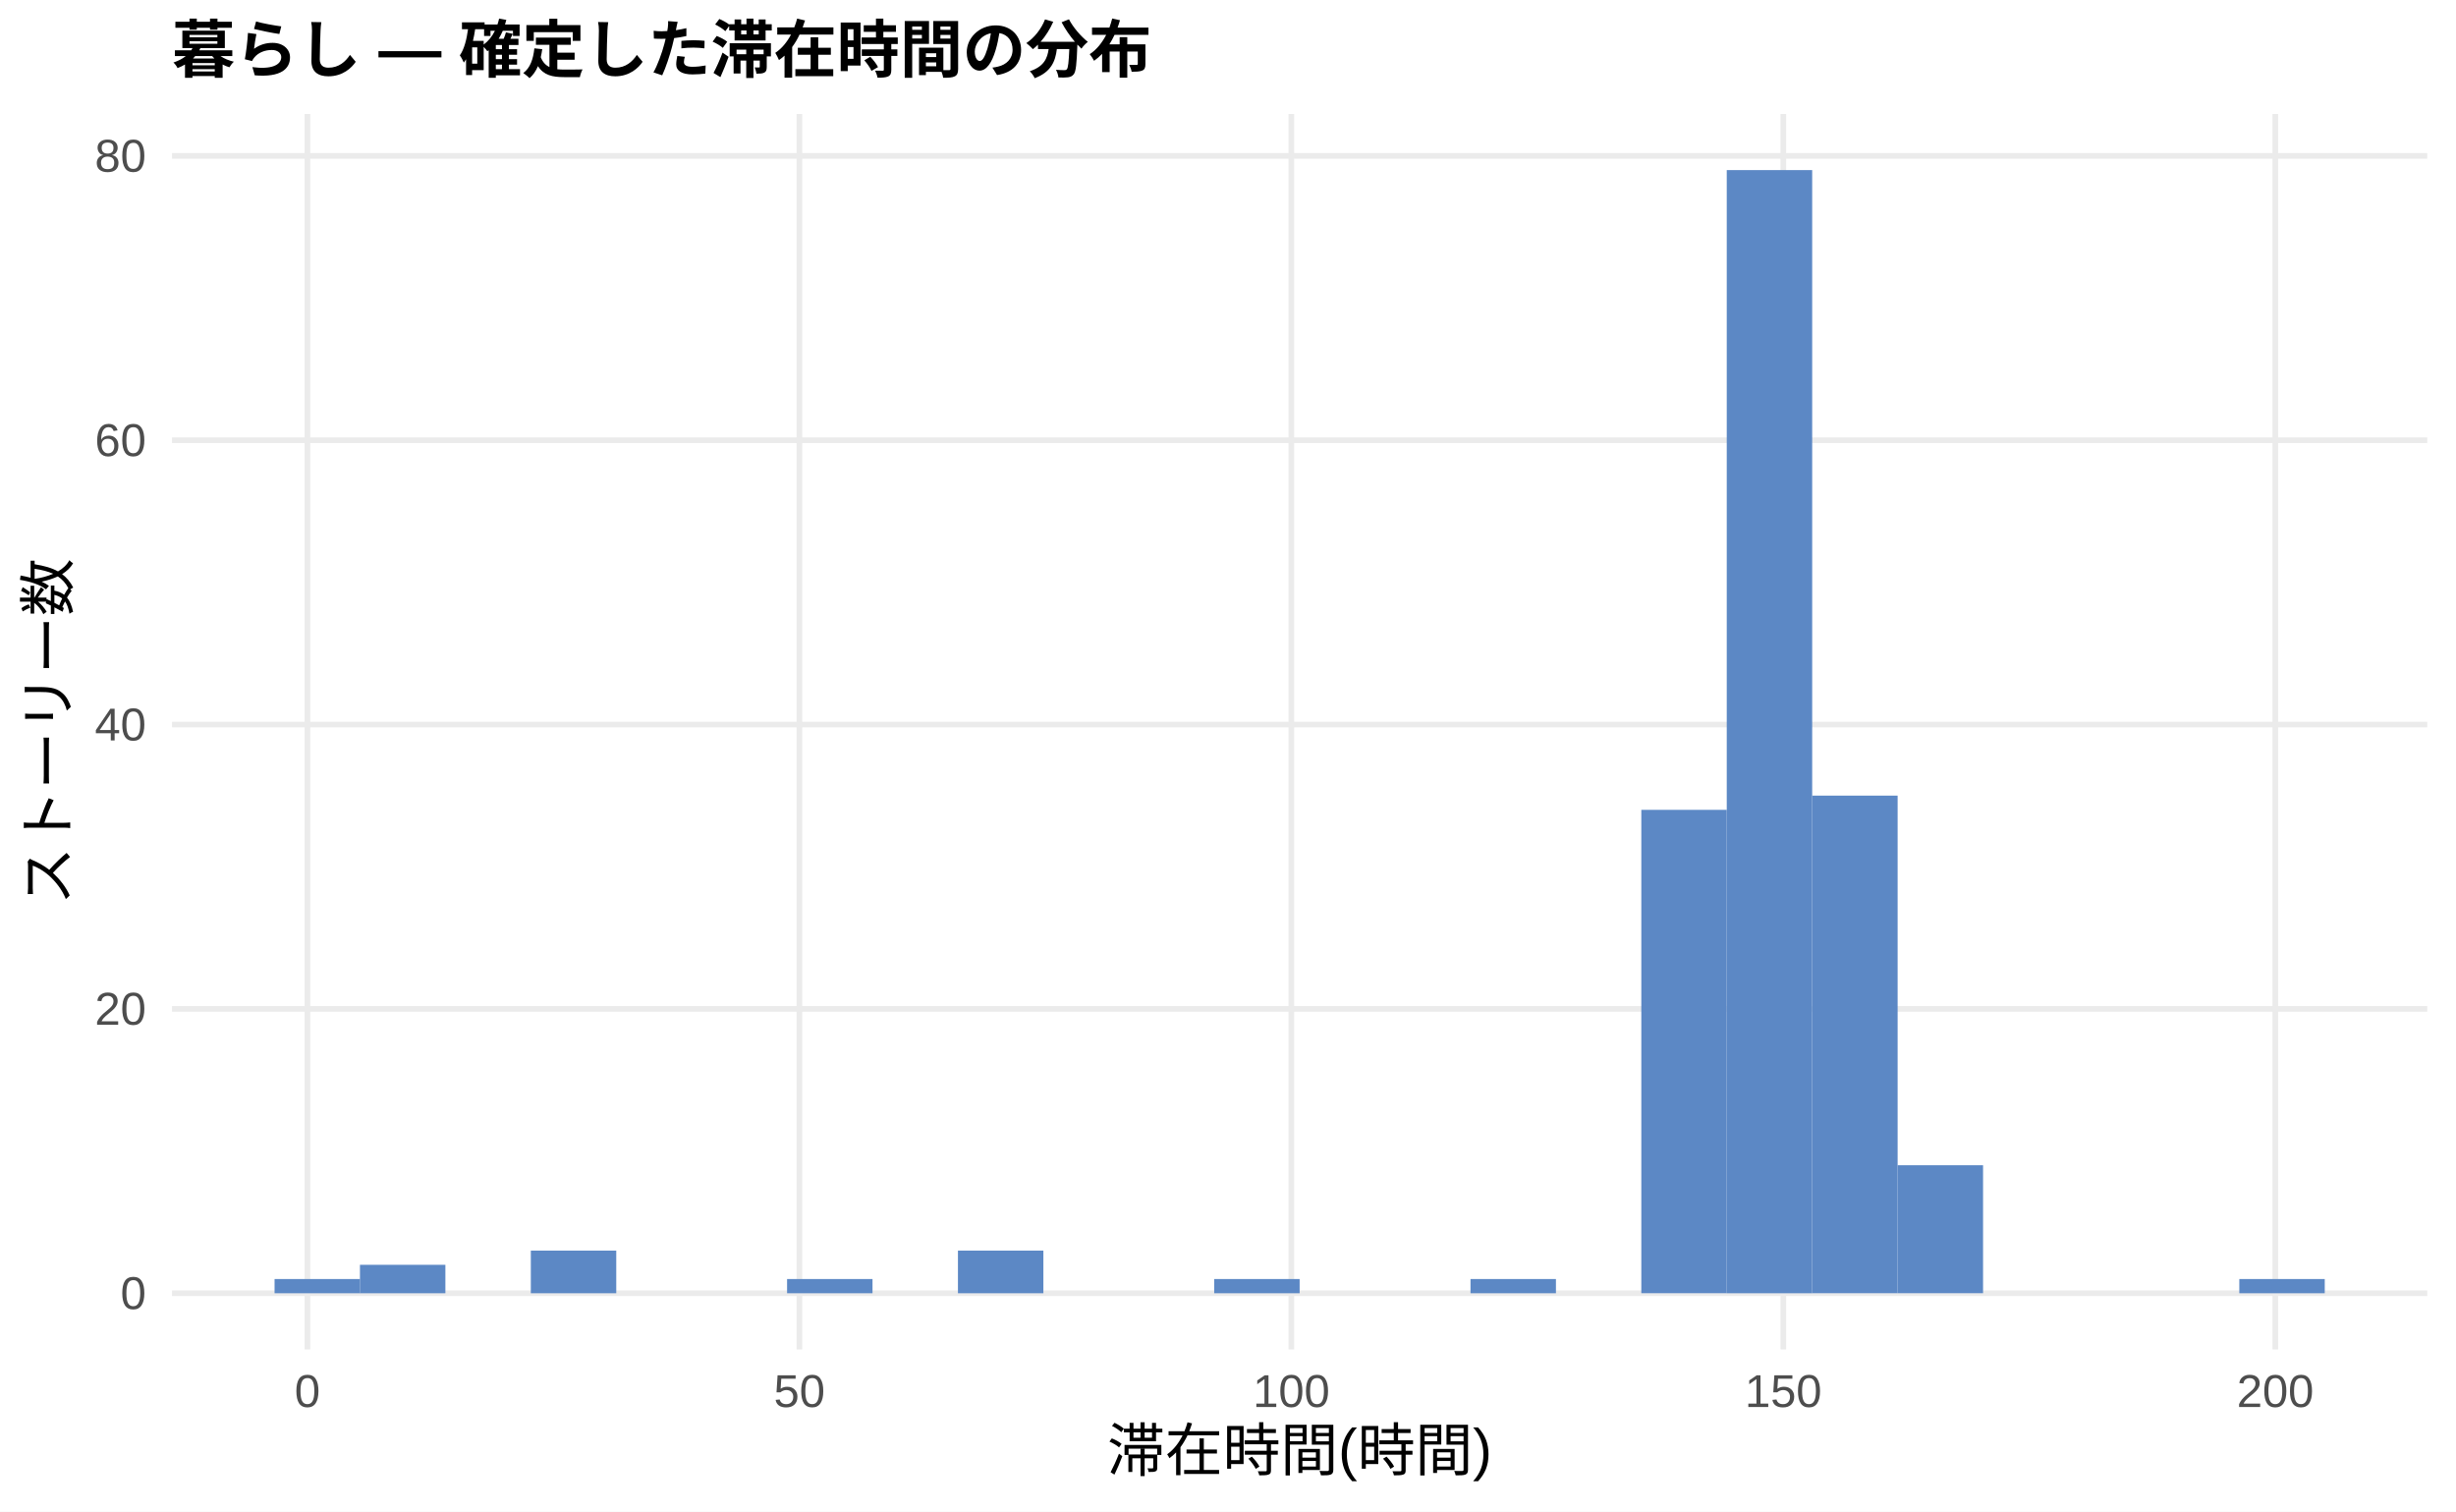
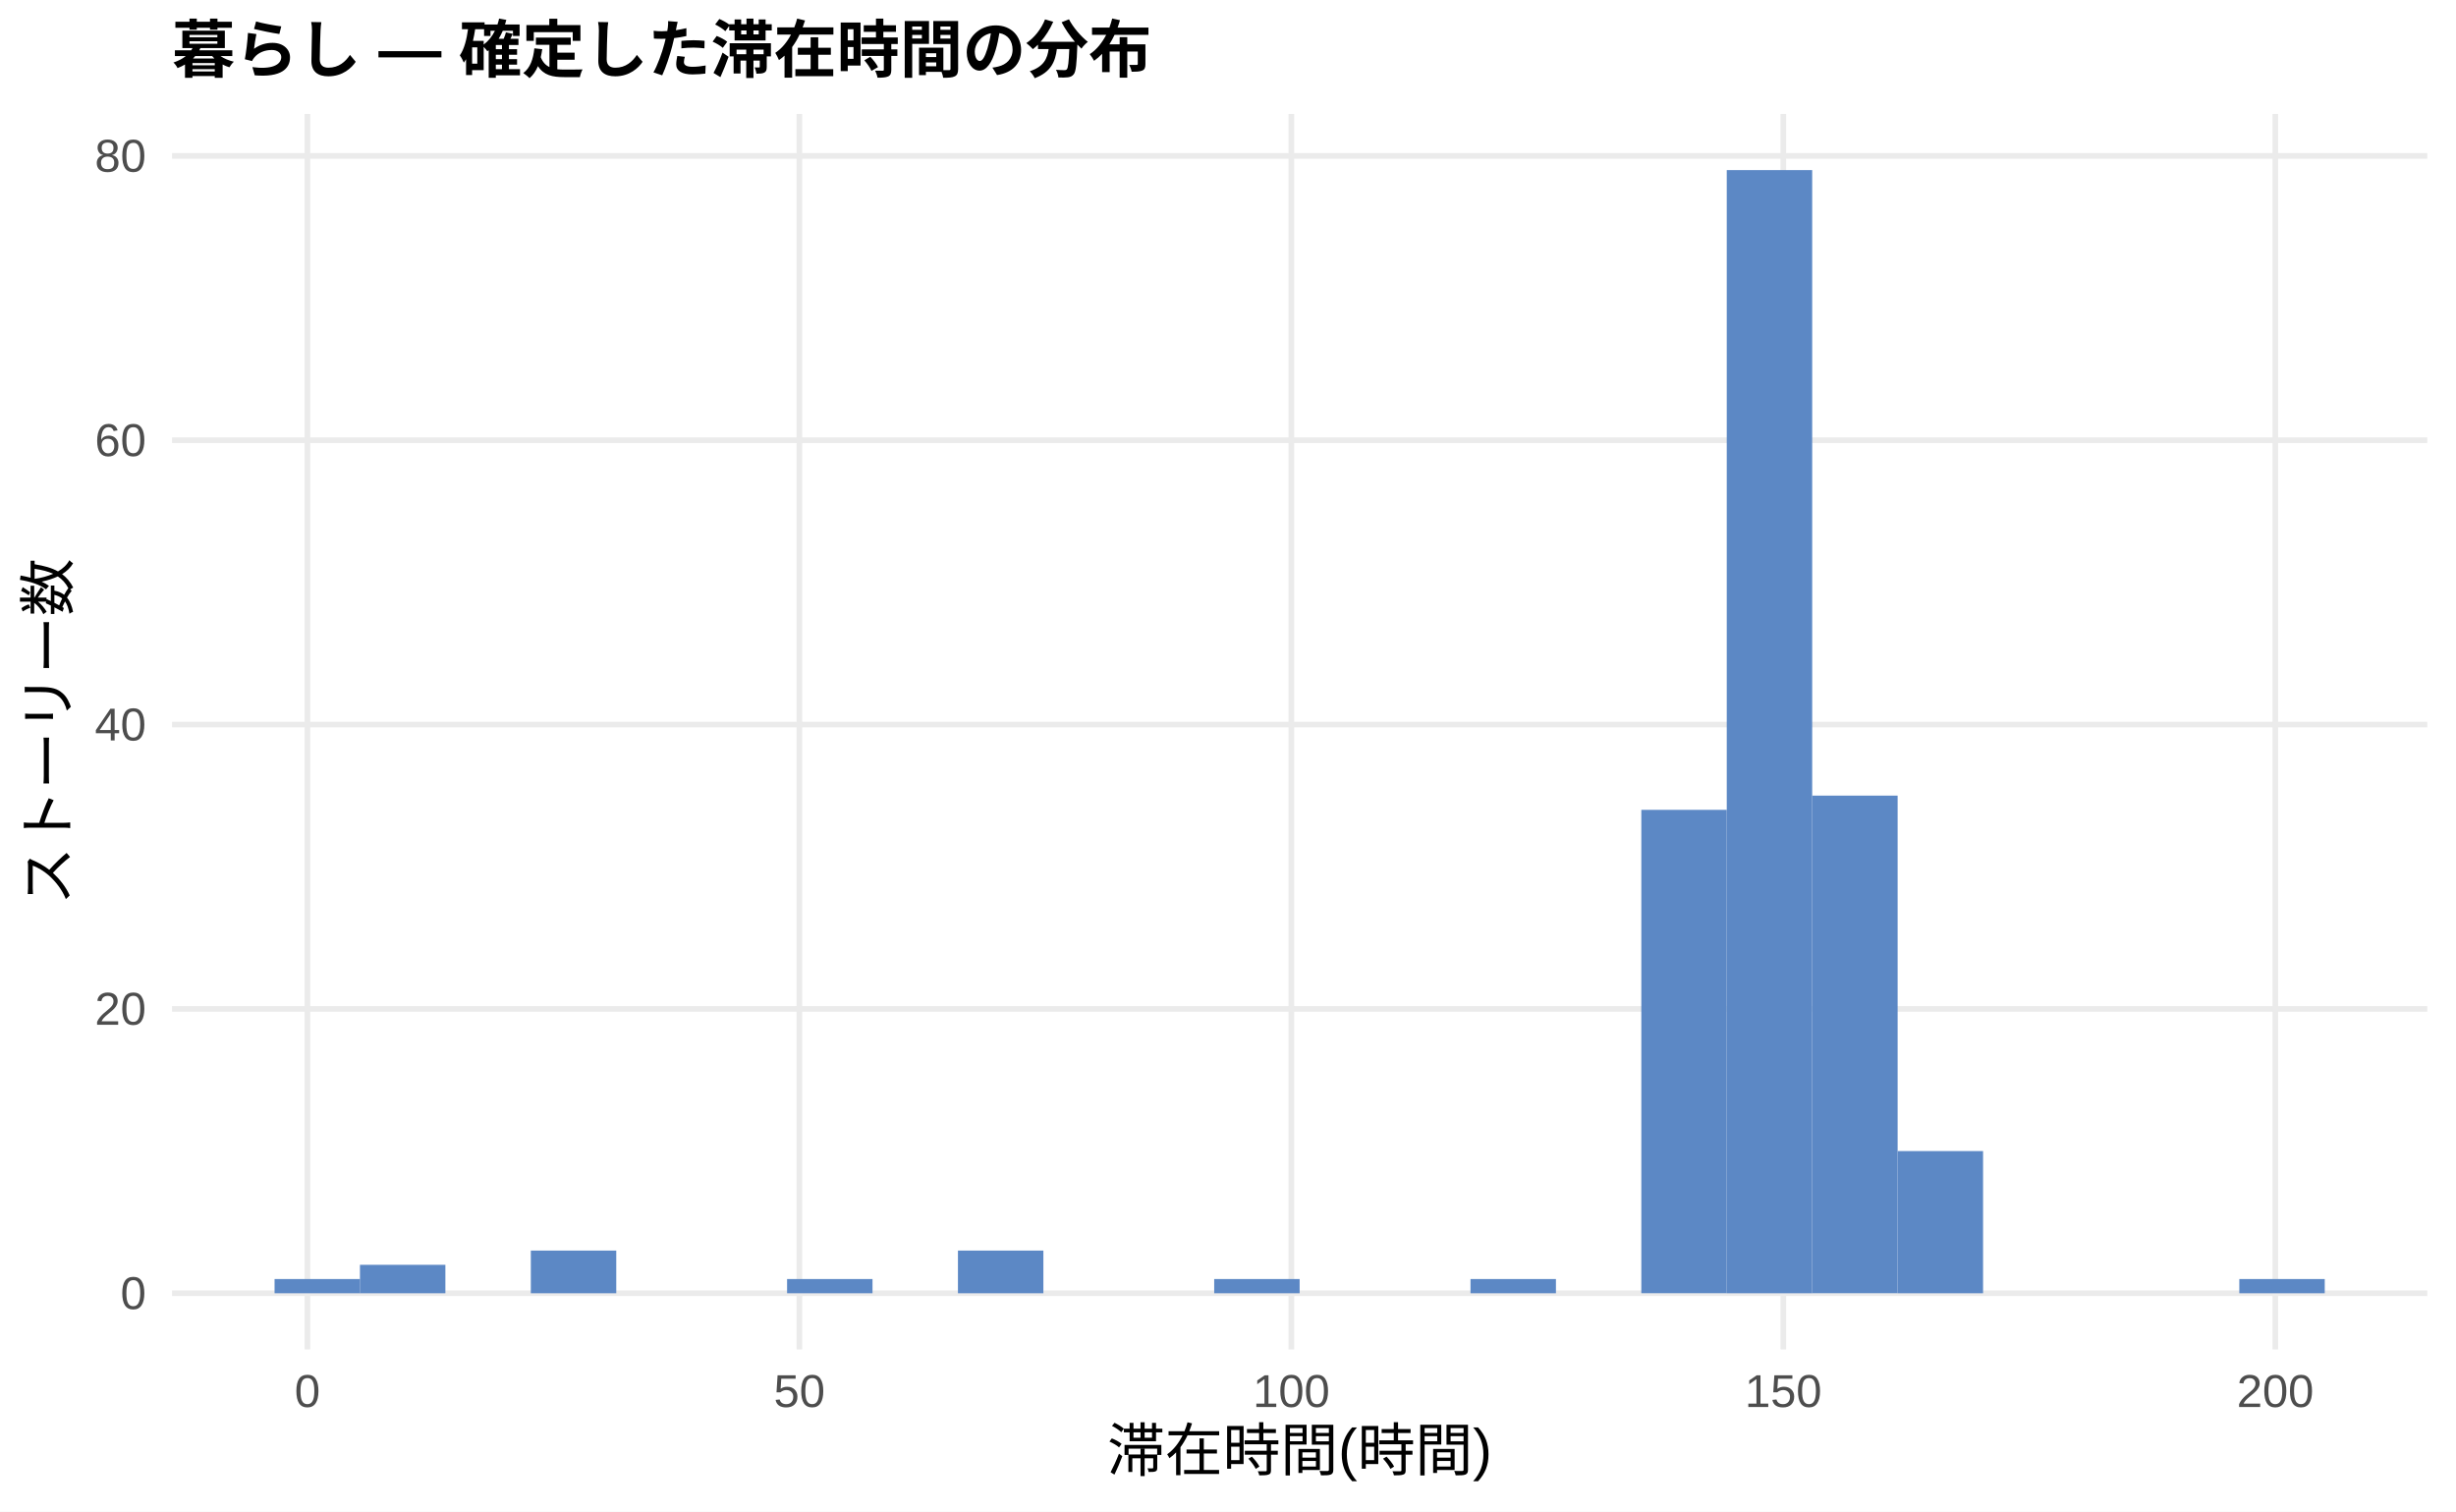
<svg xmlns="http://www.w3.org/2000/svg" width="468.00pt" height="288.00pt" viewBox="0 0 468.00 288.00">
  <g class="svglite">
    <defs>
      <style type="text/css">
    .svglite line, .svglite polyline, .svglite polygon, .svglite path, .svglite rect, .svglite circle {
      fill: none;
      stroke: #000000;
      stroke-linecap: round;
      stroke-linejoin: round;
      stroke-miterlimit: 10.00;
    }
    .svglite text {
      white-space: pre;
    }
    .svglite g.glyphgroup path {
      fill: inherit;
      stroke: none;
    }
  </style>
    </defs>
    <rect width="100%" height="100%" style="stroke: none; fill: #FFFFFF;" />
    <defs>
      <clipPath id="cpMC4wMHw0NjguMDB8MC4wMHwyODguMDA=">
        <rect x="0.00" y="0.00" width="468.00" height="288.00" />
      </clipPath>
    </defs>
    <g clip-path="url(#cpMC4wMHw0NjguMDB8MC4wMHwyODguMDA=)">
      <rect x="0.00" y="0.00" width="468.00" height="288.00" style="stroke-width: 1.07; stroke: none; fill: #FFFFFF;" />
    </g>
    <defs>
      <clipPath id="cpMzIuNzh8NDYyLjUyfDIxLjcxfDI1Ny4xMg==">
        <rect x="32.78" y="21.71" width="429.74" height="235.41" />
      </clipPath>
    </defs>
    <g clip-path="url(#cpMzIuNzh8NDYyLjUyfDIxLjcxfDI1Ny4xMg==)">
      <polyline points="32.78,246.42 462.52,246.42 " style="stroke-width: 1.07; stroke: #EBEBEB; stroke-linecap: butt;" />
      <polyline points="32.78,192.24 462.52,192.24 " style="stroke-width: 1.07; stroke: #EBEBEB; stroke-linecap: butt;" />
      <polyline points="32.78,138.06 462.52,138.06 " style="stroke-width: 1.07; stroke: #EBEBEB; stroke-linecap: butt;" />
      <polyline points="32.78,83.88 462.52,83.88 " style="stroke-width: 1.07; stroke: #EBEBEB; stroke-linecap: butt;" />
      <polyline points="32.78,29.70 462.52,29.70 " style="stroke-width: 1.07; stroke: #EBEBEB; stroke-linecap: butt;" />
      <polyline points="58.58,257.12 58.58,21.71 " style="stroke-width: 1.07; stroke: #EBEBEB; stroke-linecap: butt;" />
      <polyline points="152.33,257.12 152.33,21.71 " style="stroke-width: 1.07; stroke: #EBEBEB; stroke-linecap: butt;" />
      <polyline points="246.07,257.12 246.07,21.71 " style="stroke-width: 1.07; stroke: #EBEBEB; stroke-linecap: butt;" />
      <polyline points="339.82,257.12 339.82,21.71 " style="stroke-width: 1.07; stroke: #EBEBEB; stroke-linecap: butt;" />
      <polyline points="433.57,257.12 433.57,21.71 " style="stroke-width: 1.07; stroke: #EBEBEB; stroke-linecap: butt;" />
      <rect x="52.32" y="243.71" width="16.28" height="2.71" style="stroke-width: 1.07; stroke: none; stroke-linecap: butt; stroke-linejoin: miter; fill: #5C88C5;" />
      <rect x="68.59" y="241.00" width="16.28" height="5.42" style="stroke-width: 1.07; stroke: none; stroke-linecap: butt; stroke-linejoin: miter; fill: #5C88C5;" />
      <rect x="84.87" y="246.42" width="16.28" height="0.00" style="stroke-width: 1.07; stroke: none; stroke-linecap: butt; stroke-linejoin: miter; fill: #5C88C5;" />
      <rect x="101.15" y="238.29" width="16.28" height="8.13" style="stroke-width: 1.07; stroke: none; stroke-linecap: butt; stroke-linejoin: miter; fill: #5C88C5;" />
      <rect x="117.43" y="246.42" width="16.28" height="0.00" style="stroke-width: 1.07; stroke: none; stroke-linecap: butt; stroke-linejoin: miter; fill: #5C88C5;" />
      <rect x="133.71" y="246.42" width="16.28" height="0.00" style="stroke-width: 1.07; stroke: none; stroke-linecap: butt; stroke-linejoin: miter; fill: #5C88C5;" />
      <rect x="149.98" y="243.71" width="16.28" height="2.71" style="stroke-width: 1.07; stroke: none; stroke-linecap: butt; stroke-linejoin: miter; fill: #5C88C5;" />
      <rect x="166.26" y="246.42" width="16.28" height="0.00" style="stroke-width: 1.07; stroke: none; stroke-linecap: butt; stroke-linejoin: miter; fill: #5C88C5;" />
      <rect x="182.54" y="238.29" width="16.28" height="8.13" style="stroke-width: 1.07; stroke: none; stroke-linecap: butt; stroke-linejoin: miter; fill: #5C88C5;" />
      <rect x="198.82" y="246.42" width="16.28" height="0.00" style="stroke-width: 1.07; stroke: none; stroke-linecap: butt; stroke-linejoin: miter; fill: #5C88C5;" />
      <rect x="215.10" y="246.42" width="16.28" height="0.00" style="stroke-width: 1.07; stroke: none; stroke-linecap: butt; stroke-linejoin: miter; fill: #5C88C5;" />
      <rect x="231.37" y="243.71" width="16.28" height="2.71" style="stroke-width: 1.07; stroke: none; stroke-linecap: butt; stroke-linejoin: miter; fill: #5C88C5;" />
      <rect x="247.65" y="246.42" width="16.28" height="0.00" style="stroke-width: 1.07; stroke: none; stroke-linecap: butt; stroke-linejoin: miter; fill: #5C88C5;" />
      <rect x="263.93" y="246.42" width="16.28" height="0.00" style="stroke-width: 1.07; stroke: none; stroke-linecap: butt; stroke-linejoin: miter; fill: #5C88C5;" />
      <rect x="280.21" y="243.71" width="16.28" height="2.71" style="stroke-width: 1.07; stroke: none; stroke-linecap: butt; stroke-linejoin: miter; fill: #5C88C5;" />
      <rect x="296.49" y="246.42" width="16.28" height="0.00" style="stroke-width: 1.07; stroke: none; stroke-linecap: butt; stroke-linejoin: miter; fill: #5C88C5;" />
      <rect x="312.76" y="154.31" width="16.28" height="92.10" style="stroke-width: 1.07; stroke: none; stroke-linecap: butt; stroke-linejoin: miter; fill: #5C88C5;" />
      <rect x="329.04" y="32.41" width="16.28" height="214.01" style="stroke-width: 1.07; stroke: none; stroke-linecap: butt; stroke-linejoin: miter; fill: #5C88C5;" />
      <rect x="345.32" y="151.60" width="16.28" height="94.81" style="stroke-width: 1.07; stroke: none; stroke-linecap: butt; stroke-linejoin: miter; fill: #5C88C5;" />
-       <rect x="361.60" y="222.03" width="16.28" height="24.38" style="stroke-width: 1.07; stroke: none; stroke-linecap: butt; stroke-linejoin: miter; fill: #5C88C5;" />
+       <rect x="361.60" y="219.33" width="16.28" height="27.09" style="stroke-width: 1.07; stroke: none; stroke-linecap: butt; stroke-linejoin: miter; fill: #5C88C5;" />
      <rect x="377.87" y="246.42" width="16.28" height="0.00" style="stroke-width: 1.07; stroke: none; stroke-linecap: butt; stroke-linejoin: miter; fill: #5C88C5;" />
      <rect x="394.15" y="246.42" width="16.28" height="0.00" style="stroke-width: 1.07; stroke: none; stroke-linecap: butt; stroke-linejoin: miter; fill: #5C88C5;" />
      <rect x="410.43" y="246.42" width="16.28" height="0.00" style="stroke-width: 1.07; stroke: none; stroke-linecap: butt; stroke-linejoin: miter; fill: #5C88C5;" />
      <rect x="426.71" y="243.71" width="16.28" height="2.71" style="stroke-width: 1.07; stroke: none; stroke-linecap: butt; stroke-linejoin: miter; fill: #5C88C5;" />
    </g>
    <g clip-path="url(#cpMC4wMHw0NjguMDB8MC4wMHwyODguMDA=)">
      <text x="27.85" y="249.44" text-anchor="end" style="font-size: 8.80px;fill: #4D4D4D; font-family: &quot;Liberation Sans&quot;;" textLength="4.89px" lengthAdjust="spacingAndGlyphs">0</text>
      <text x="27.85" y="195.26" text-anchor="end" style="font-size: 8.80px;fill: #4D4D4D; font-family: &quot;Liberation Sans&quot;;" textLength="9.78px" lengthAdjust="spacingAndGlyphs">20</text>
      <text x="27.85" y="141.09" text-anchor="end" style="font-size: 8.80px;fill: #4D4D4D; font-family: &quot;Liberation Sans&quot;;" textLength="9.78px" lengthAdjust="spacingAndGlyphs">40</text>
      <text x="27.85" y="86.91" text-anchor="end" style="font-size: 8.80px;fill: #4D4D4D; font-family: &quot;Liberation Sans&quot;;" textLength="9.78px" lengthAdjust="spacingAndGlyphs">60</text>
      <text x="27.85" y="32.73" text-anchor="end" style="font-size: 8.80px;fill: #4D4D4D; font-family: &quot;Liberation Sans&quot;;" textLength="9.78px" lengthAdjust="spacingAndGlyphs">80</text>
      <text x="58.58" y="268.10" text-anchor="middle" style="font-size: 8.80px;fill: #4D4D4D; font-family: &quot;Liberation Sans&quot;;" textLength="4.89px" lengthAdjust="spacingAndGlyphs">0</text>
      <text x="152.33" y="268.10" text-anchor="middle" style="font-size: 8.80px;fill: #4D4D4D; font-family: &quot;Liberation Sans&quot;;" textLength="9.78px" lengthAdjust="spacingAndGlyphs">50</text>
      <text x="246.07" y="268.10" text-anchor="middle" style="font-size: 8.80px;fill: #4D4D4D; font-family: &quot;Liberation Sans&quot;;" textLength="14.67px" lengthAdjust="spacingAndGlyphs">100</text>
      <text x="339.82" y="268.10" text-anchor="middle" style="font-size: 8.80px;fill: #4D4D4D; font-family: &quot;Liberation Sans&quot;;" textLength="14.67px" lengthAdjust="spacingAndGlyphs">150</text>
      <text x="433.57" y="268.10" text-anchor="middle" style="font-size: 8.80px;fill: #4D4D4D; font-family: &quot;Liberation Sans&quot;;" textLength="14.67px" lengthAdjust="spacingAndGlyphs">200</text>
      <text x="247.65" y="280.24" text-anchor="middle" style="font-size: 11.00px; font-family: &quot;Liberation Sans&quot;;" textLength="73.31px" lengthAdjust="spacingAndGlyphs">滞在時間(時間)</text>
      <text transform="translate(13.05,139.41) rotate(-90)" text-anchor="middle" style="font-size: 11.00px; font-family: &quot;Liberation Sans&quot;;" textLength="66.00px" lengthAdjust="spacingAndGlyphs">ストーリー数</text>
      <text x="32.78" y="13.74" style="font-size: 12.00px; font-weight: bold; font-family: &quot;Liberation Sans&quot;;" textLength="186.66px" lengthAdjust="spacingAndGlyphs">暮らし — 確定した滞在時間の分布</text>
    </g>
  </g>
</svg>
